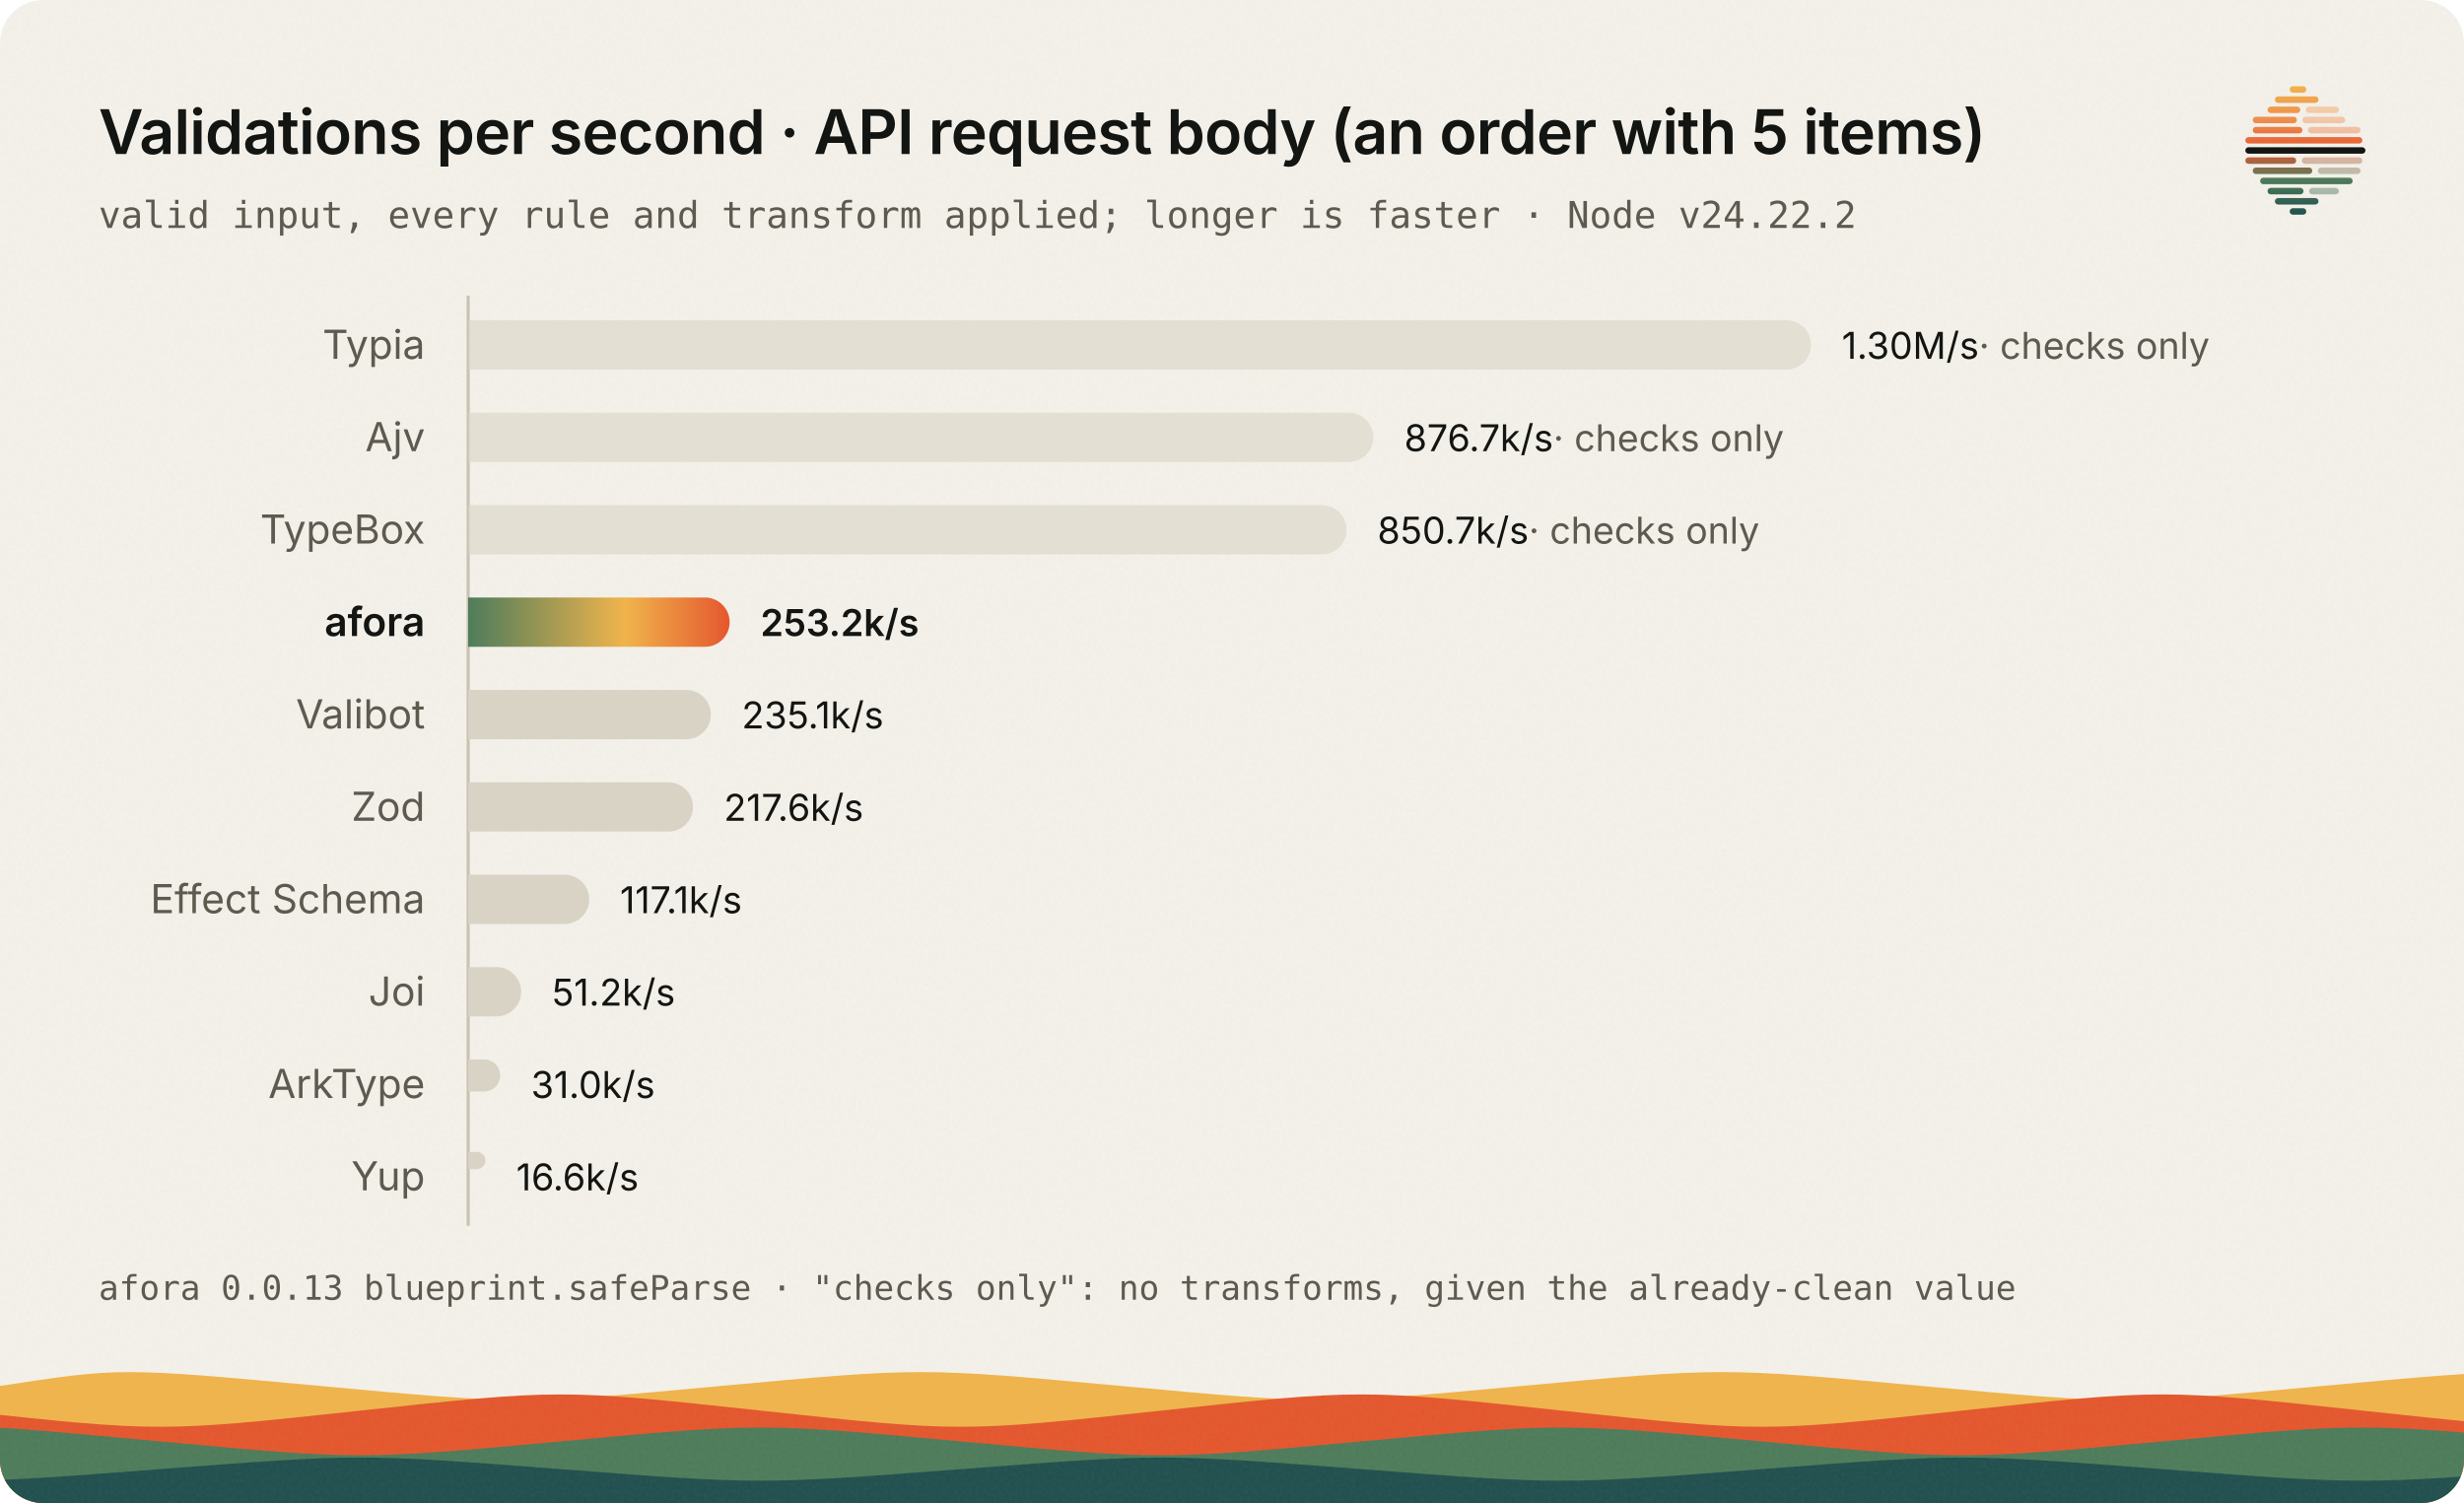
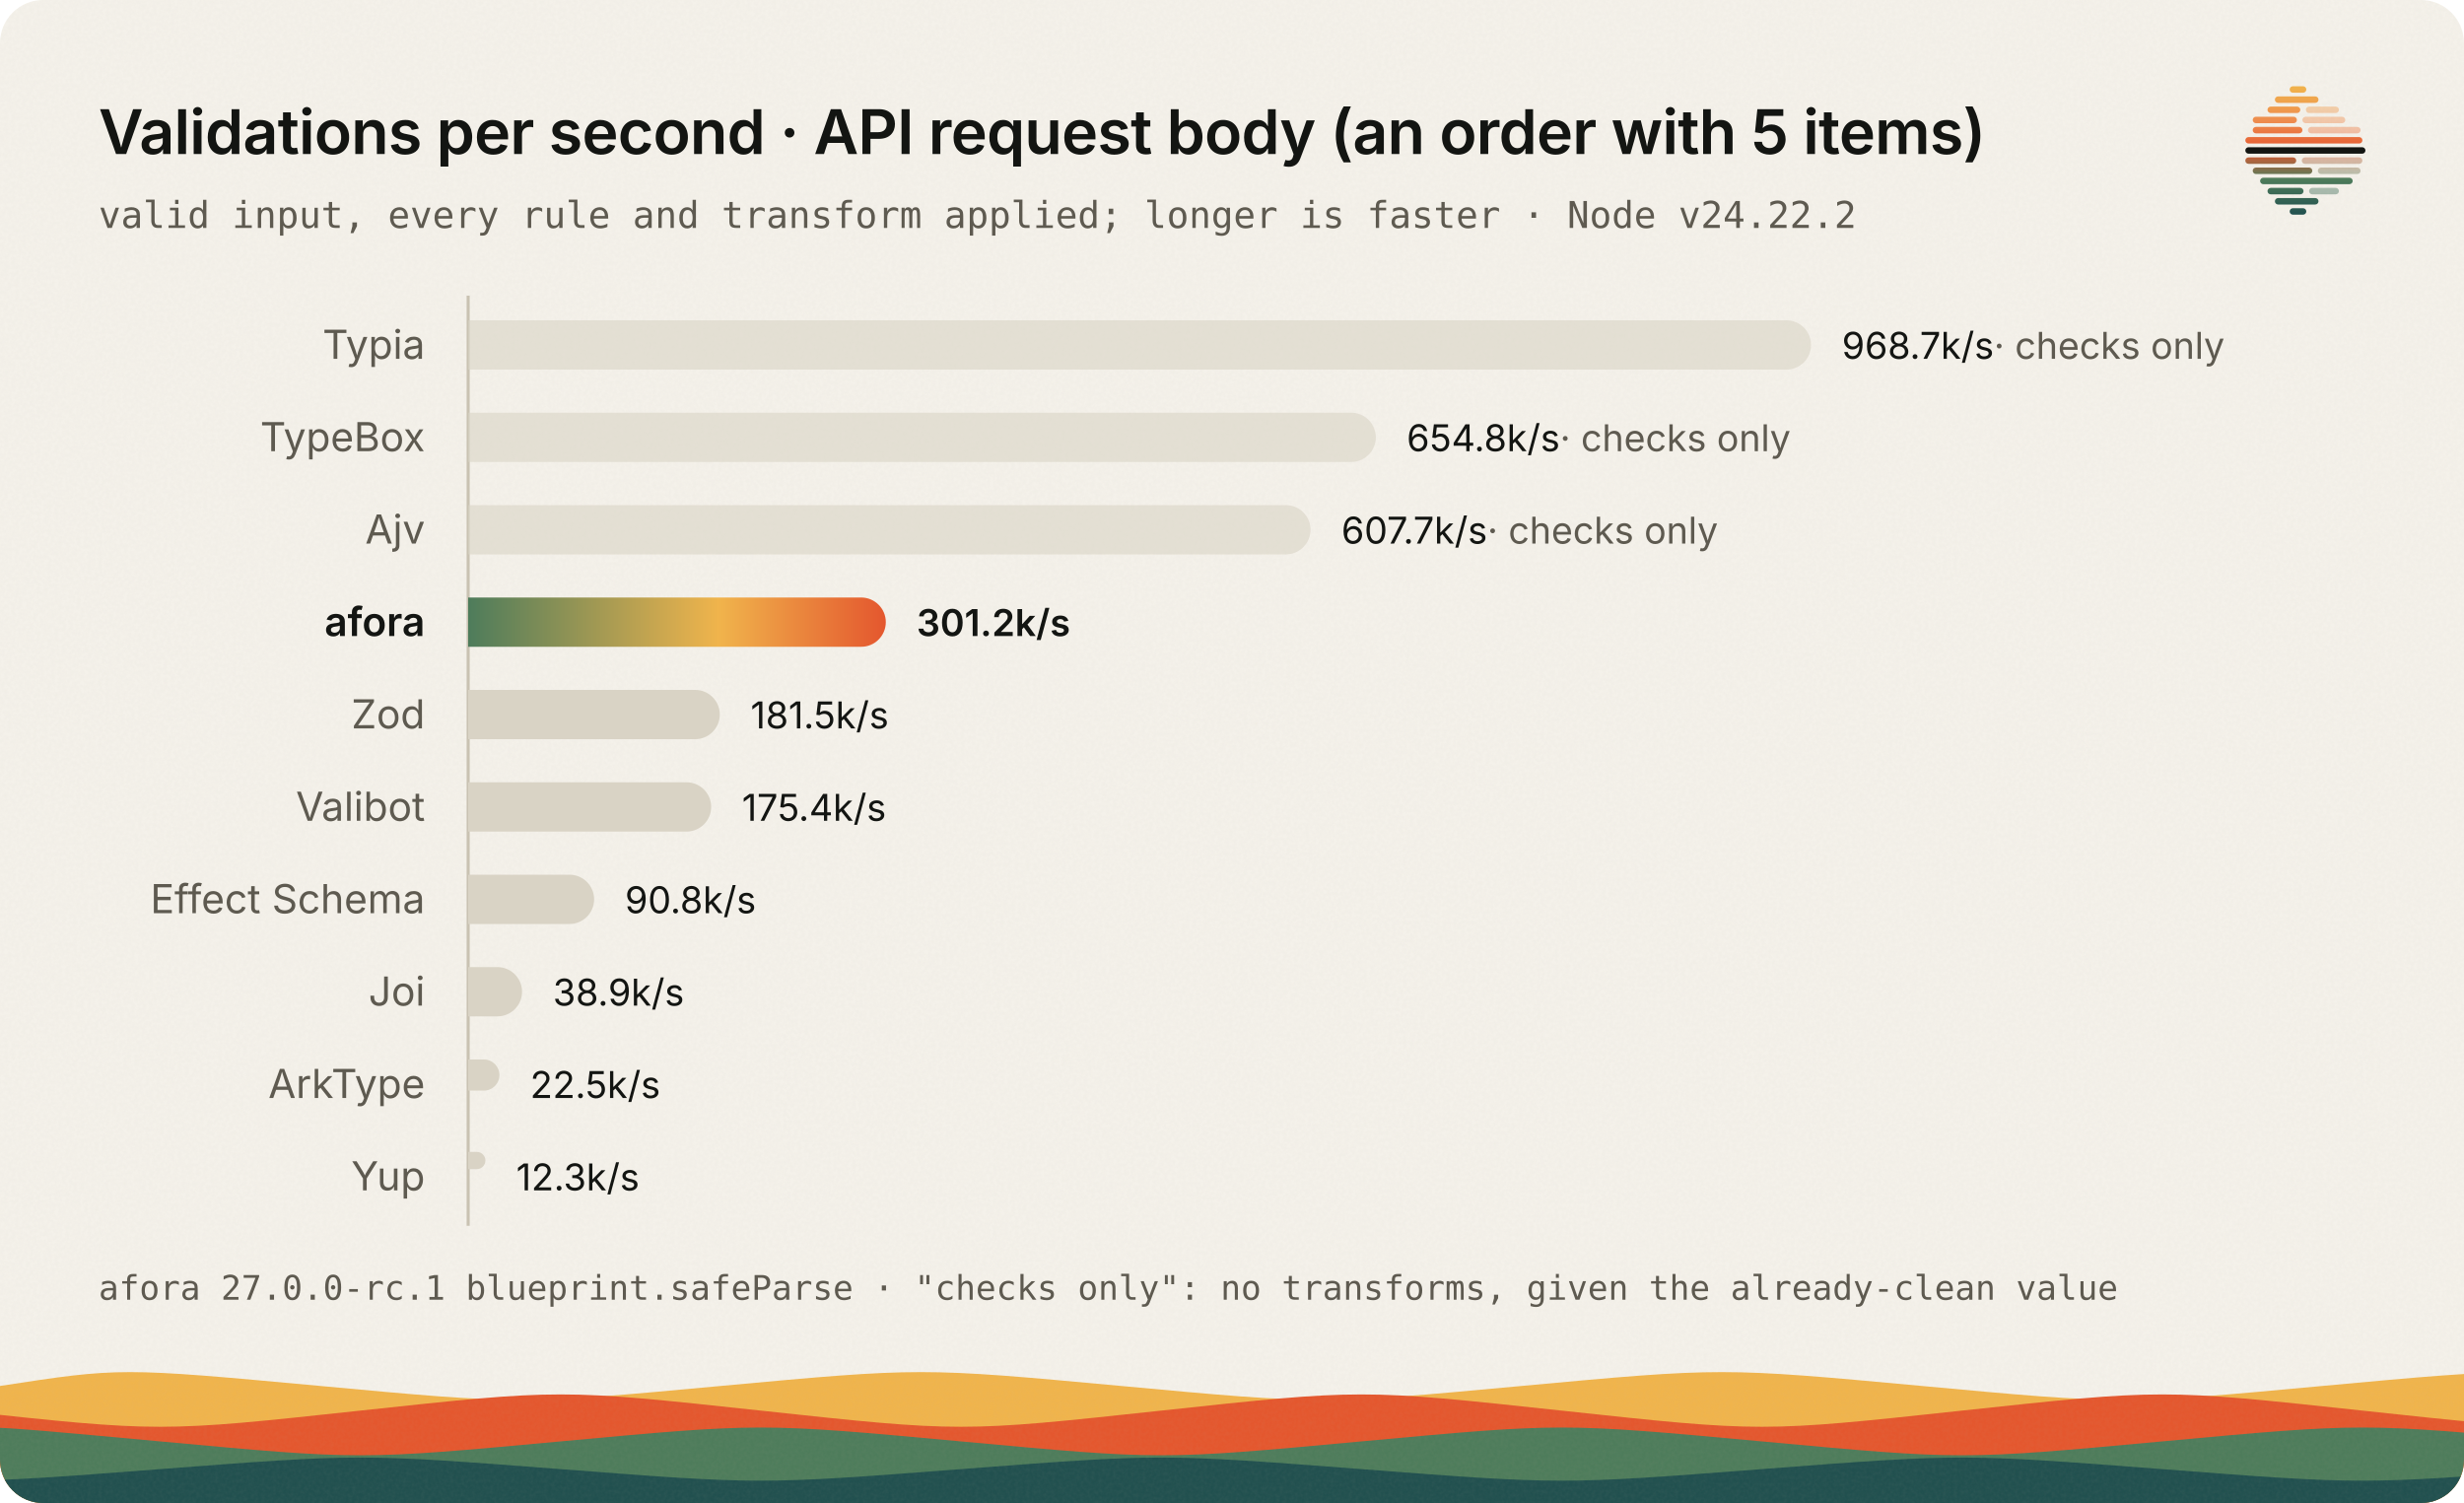
<svg xmlns="http://www.w3.org/2000/svg" viewBox="0 0 800 488" width="800" height="488" role="img" aria-labelledby="title desc" font-family="'IBM Plex Sans', ui-sans-serif, system-ui, -apple-system, 'Segoe UI', sans-serif">
  <style>
	.paper { fill: #f4f1ea; }
	.ink, .title, .name.strong, .value { fill: #131512; }
	.subtitle, .foot, .name, .muted { fill: #5e5a50; }
	.mono { font-family: 'IBM Plex Mono', ui-monospace, SFMono-Regular, Menlo, monospace; }
	.title { font-size: 20px; font-weight: 600; letter-spacing: -0.01em; }
	.subtitle { font-size: 12px; }
	.name { font-size: 13px; }
	.name.strong, .value.strong { font-weight: 600; }
	.value { font-size: 12px; font-variant-numeric: tabular-nums; }
	.foot { font-size: 11px; }
	.other { fill: #d9d3c5; }
	.checks { opacity: 0.6; }
	.axis { stroke: #c9c2b2; stroke-width: 1; }
	.horizon { fill: #131512; }
	.s1 { stop-color: #f0b44c; } .s2 { stop-color: #ee8b4e; } .s3 { stop-color: #e4572e; } .s4 { stop-color: #4e7c5b; } .s5 { stop-color: #21504f; }
	.a1 { stop-color: #4e7c5b; } .a2 { stop-color: #f0b44c; } .a3 { stop-color: #e4572e; }
	.w1 { fill: #f0b44c; } .w2 { fill: #e4572e; } .w3 { fill: #4e7c5b; } .w4 { fill: #21504f; }
	.grain { opacity: 0.07; }
	@media (prefers-color-scheme: dark) {
		.paper { fill: #131512; }
		.ink, .title, .name.strong, .value { fill: #f1efe8; }
		.subtitle, .foot, .name, .muted { fill: #b8b2a5; }
		.other { fill: #3a3631; }
		.axis { stroke: #3a3631; }
		.horizon { fill: #f1efe8; }
		.s1 { stop-color: #ffd68a; } .s2 { stop-color: #f5965f; } .s3 { stop-color: #ff6b3d; } .s4 { stop-color: #6fa580; } .s5 { stop-color: #3e8481; }
		.a1 { stop-color: #6fa580; } .a2 { stop-color: #ffd68a; } .a3 { stop-color: #ff6b3d; }
		.w1 { fill: #ffd68a; } .w2 { fill: #ff6b3d; } .w3 { fill: #6fa580; } .w4 { fill: #3e8481; }
		.grain { opacity: 0.09; }
	}
</style>
  <defs>
    <clipPath id="card">
      <rect width="800" height="488" rx="14" />
    </clipPath>
    <linearGradient id="afora" x1="0" y1="0" x2="1" y2="0">
      <stop class="a1" offset="0" />
      <stop class="a2" offset=".6" />
      <stop class="a3" offset="1" />
    </linearGradient>
    <linearGradient id="sun" x1="128" y1="58" x2="128" y2="198" gradientUnits="userSpaceOnUse">
      <stop class="s1" offset="0" />
      <stop class="s2" offset=".28" />
      <stop class="s3" offset=".5" />
      <stop class="s4" offset=".72" />
      <stop class="s5" offset="1" />
    </linearGradient>
    <filter id="noise" x="0" y="0" width="100%" height="100%">
      <feTurbulence type="fractalNoise" baseFrequency=".85" numOctaves="2" stitchTiles="stitch" />
      <feColorMatrix values="0 0 0 0 0.5  0 0 0 0 0.45  0 0 0 0 0.35  0 0 0 1.4 -0.4" />
    </filter>
  </defs>
  <g clip-path="url(#card)">
    <rect class="paper" width="800" height="488" />
    <path class="w1" d="M0,488 L0,450 C39,444 39,444 104,450 C169,456 169,456 234,450 C299,444 299,444 364,450 C429,456 429,456 494,450 C559,444 559,444 624,450 C689,456 689,456 754,450 C819,444 819,444 884,450 C949,456 949,456 1014,450 L1060,488 L0,488 Z" />
    <path class="w2" d="M0,488 L0,458 C-78,451 -78,451 -13,458 C52,465 52,465 117,458 C182,451 182,451 247,458 C312,465 312,465 377,458 C442,451 442,451 507,458 C572,465 572,465 637,458 C702,451 702,451 767,458 C832,465 832,465 897,458 L1060,488 L0,488 Z" />
    <path class="w3" d="M0,488 L0,468 C-13,462 -13,462 52,468 C117,474 117,474 182,468 C247,462 247,462 312,468 C377,474 377,474 442,468 C507,462 507,462 572,468 C637,474 637,474 702,468 C767,462 767,462 832,468 C897,474 897,474 962,468 L1060,488 L0,488 Z" />
    <path class="w4" d="M0,488 L0,477 C-143,472 -143,472 -78,477 C-13,482 -13,482 52,477 C117,472 117,472 182,477 C247,482 247,482 312,477 C377,472 377,472 442,477 C507,482 507,482 572,477 C637,472 637,472 702,477 C767,482 767,482 832,477 L1060,488 L0,488 Z" />
    <rect class="grain" width="800" height="488" filter="url(#noise)" />
  </g>
  <g transform="translate(729 28) scale(0.3) translate(-63 -58.5)">
    <rect x="111" y="58.5" width="18" height="7" rx="3.5" fill="url(#sun)" />
    <rect x="95" y="69.5" width="47.2" height="7" rx="3.5" fill="url(#sun)" />
    <rect x="87" y="80.5" width="35.5" height="7" rx="3.5" fill="url(#sun)" />
    <rect x="128.5" y="80.5" width="35.8" height="7" rx="3.5" fill="url(#sun)" opacity=".42" />
    <rect x="71" y="91.5" width="47.8" height="7" rx="3.5" fill="url(#sun)" />
    <rect x="124.8" y="91.5" width="46.4" height="7" rx="3.5" fill="url(#sun)" opacity=".42" />
    <rect x="71" y="102.5" width="53.8" height="7" rx="3.5" fill="url(#sun)" />
    <rect x="130.8" y="102.5" width="56.9" height="7" rx="3.5" fill="url(#sun)" opacity=".42" />
    <rect x="63" y="113.5" width="126.7" height="7" rx="3.5" fill="url(#sun)" />
    <rect class="horizon" x="63" y="124.5" width="130" height="7" rx="3.5" />
    <rect x="63" y="135.5" width="55.1" height="7" rx="3.5" fill="url(#sun)" />
    <rect x="124.1" y="135.5" width="65.6" height="7" rx="3.5" fill="url(#sun)" opacity=".42" />
    <rect x="71" y="146.5" width="64.5" height="7" rx="3.5" fill="url(#sun)" />
    <rect x="141.5" y="146.5" width="46.2" height="7" rx="3.5" fill="url(#sun)" opacity=".42" />
    <rect x="79" y="157.5" width="100.2" height="7" rx="3.5" fill="url(#sun)" />
    <rect x="87" y="168.5" width="39" height="7" rx="3.5" fill="url(#sun)" />
    <rect x="132" y="168.5" width="32.3" height="7" rx="3.5" fill="url(#sun)" opacity=".42" />
    <rect x="95" y="179.5" width="47.2" height="7" rx="3.5" fill="url(#sun)" />
    <rect x="111" y="190.5" width="18" height="7" rx="3.5" fill="url(#sun)" />
  </g>
  <text class="title" x="32" y="50">Validations per second · API request body (an order with 5 items)</text>
  <text class="subtitle mono" x="32" y="74">valid input, every rule and transform applied; longer is faster · Node v24.22.2</text>
  <line class="axis" x1="152" y1="96" x2="152" y2="398" />
  <text class="name" x="138" y="116.5" text-anchor="end">Typia</text>
  <path class="bar other checks" d="M152,104 h428 a8,8 0 0 1 8,8 a8,8 0 0 1 -8,8 h-428 z" />
-   <text class="value" x="598" y="116.5">1.30M/s<tspan class="muted"> · checks only</tspan>
+   <text class="value" x="598" y="116.5">968.7k/s<tspan class="muted"> · checks only</tspan>
  </text>
-   <text class="name" x="138" y="146.5" text-anchor="end">Ajv</text>
-   <path class="bar other checks" d="M152,134 h285.9 a8,8 0 0 1 8,8 a8,8 0 0 1 -8,8 h-285.9 z" />
-   <text class="value" x="455.9" y="146.5">876.7k/s<tspan class="muted"> · checks only</tspan>
+   <text class="name" x="138" y="146.5" text-anchor="end">TypeBox</text>
+   <path class="bar other checks" d="M152,134 h286.7 a8,8 0 0 1 8,8 a8,8 0 0 1 -8,8 h-286.7 z" />
+   <text class="value" x="456.7" y="146.5">654.8k/s<tspan class="muted"> · checks only</tspan>
  </text>
-   <text class="name" x="138" y="176.5" text-anchor="end">TypeBox</text>
-   <path class="bar other checks" d="M152,164 h277.2 a8,8 0 0 1 8,8 a8,8 0 0 1 -8,8 h-277.2 z" />
-   <text class="value" x="447.2" y="176.5">850.7k/s<tspan class="muted"> · checks only</tspan>
+   <text class="name" x="138" y="176.5" text-anchor="end">Ajv</text>
+   <path class="bar other checks" d="M152,164 h265.5 a8,8 0 0 1 8,8 a8,8 0 0 1 -8,8 h-265.5 z" />
+   <text class="value" x="435.5" y="176.5">607.7k/s<tspan class="muted"> · checks only</tspan>
  </text>
  <text class="name strong" x="138" y="206.5" text-anchor="end">afora</text>
-   <path class="bar" fill="url(#afora)" d="M152,194 h76.9 a8,8 0 0 1 8,8 a8,8 0 0 1 -8,8 h-76.9 z" />
-   <text class="value strong" x="246.9" y="206.5">253.2k/s</text>
-   <text class="name" x="138" y="236.5" text-anchor="end">Valibot</text>
-   <path class="bar other" d="M152,224 h70.8 a8,8 0 0 1 8,8 a8,8 0 0 1 -8,8 h-70.8 z" />
-   <text class="value" x="240.8" y="236.5">235.1k/s</text>
-   <text class="name" x="138" y="266.5" text-anchor="end">Zod</text>
-   <path class="bar other" d="M152,254 h65 a8,8 0 0 1 8,8 a8,8 0 0 1 -8,8 h-65 z" />
-   <text class="value" x="235" y="266.5">217.6k/s</text>
+   <path class="bar" fill="url(#afora)" d="M152,194 h127.6 a8,8 0 0 1 8,8 a8,8 0 0 1 -8,8 h-127.6 z" />
+   <text class="value strong" x="297.6" y="206.5">301.2k/s</text>
+   <text class="name" x="138" y="236.5" text-anchor="end">Zod</text>
+   <path class="bar other" d="M152,224 h73.7 a8,8 0 0 1 8,8 a8,8 0 0 1 -8,8 h-73.7 z" />
+   <text class="value" x="243.7" y="236.5">181.5k/s</text>
+   <text class="name" x="138" y="266.5" text-anchor="end">Valibot</text>
+   <path class="bar other" d="M152,254 h70.9 a8,8 0 0 1 8,8 a8,8 0 0 1 -8,8 h-70.9 z" />
+   <text class="value" x="240.9" y="266.5">175.4k/s</text>
  <text class="name" x="138" y="296.5" text-anchor="end">Effect Schema</text>
-   <path class="bar other" d="M152,284 h31.3 a8,8 0 0 1 8,8 a8,8 0 0 1 -8,8 h-31.3 z" />
-   <text class="value" x="201.3" y="296.5">117.1k/s</text>
+   <path class="bar other" d="M152,284 h32.9 a8,8 0 0 1 8,8 a8,8 0 0 1 -8,8 h-32.9 z" />
+   <text class="value" x="202.9" y="296.5">90.8k/s</text>
  <text class="name" x="138" y="326.5" text-anchor="end">Joi</text>
-   <path class="bar other" d="M152,314 h9.2 a8,8 0 0 1 8,8 a8,8 0 0 1 -8,8 h-9.2 z" />
-   <text class="value" x="179.2" y="326.5">51.2k/s</text>
+   <path class="bar other" d="M152,314 h9.5 a8,8 0 0 1 8,8 a8,8 0 0 1 -8,8 h-9.5 z" />
+   <text class="value" x="179.5" y="326.5">38.9k/s</text>
  <text class="name" x="138" y="356.5" text-anchor="end">ArkType</text>
-   <path class="bar other" d="M152,344 h5.2 a5.2,5.2 0 0 1 5.2,5.2 a5.2,5.2 0 0 1 -5.2,5.2 h-5.2 z" />
-   <text class="value" x="172.4" y="356.5">31.0k/s</text>
+   <path class="bar other" d="M152,344 h5.1 a5.05,5.05 0 0 1 5.05,5.05 a5.05,5.05 0 0 1 -5.05,5.05 h-5.1 z" />
+   <text class="value" x="172.1" y="356.5">22.5k/s</text>
  <text class="name" x="138" y="386.5" text-anchor="end">Yup</text>
  <path class="bar other" d="M152,374 h2.8 a2.8,2.8 0 0 1 2.8,2.8 a2.8,2.8 0 0 1 -2.8,2.8 h-2.8 z" />
-   <text class="value" x="167.6" y="386.5">16.6k/s</text>
-   <text class="foot mono" x="32" y="422">afora 0.0.13 blueprint.safeParse · "checks only": no transforms, given the already-clean value</text>
+   <text class="value" x="167.6" y="386.5">12.3k/s</text>
+   <text class="foot mono" x="32" y="422">afora 27.0.0-rc.1 blueprint.safeParse · "checks only": no transforms, given the already-clean value</text>
</svg>
